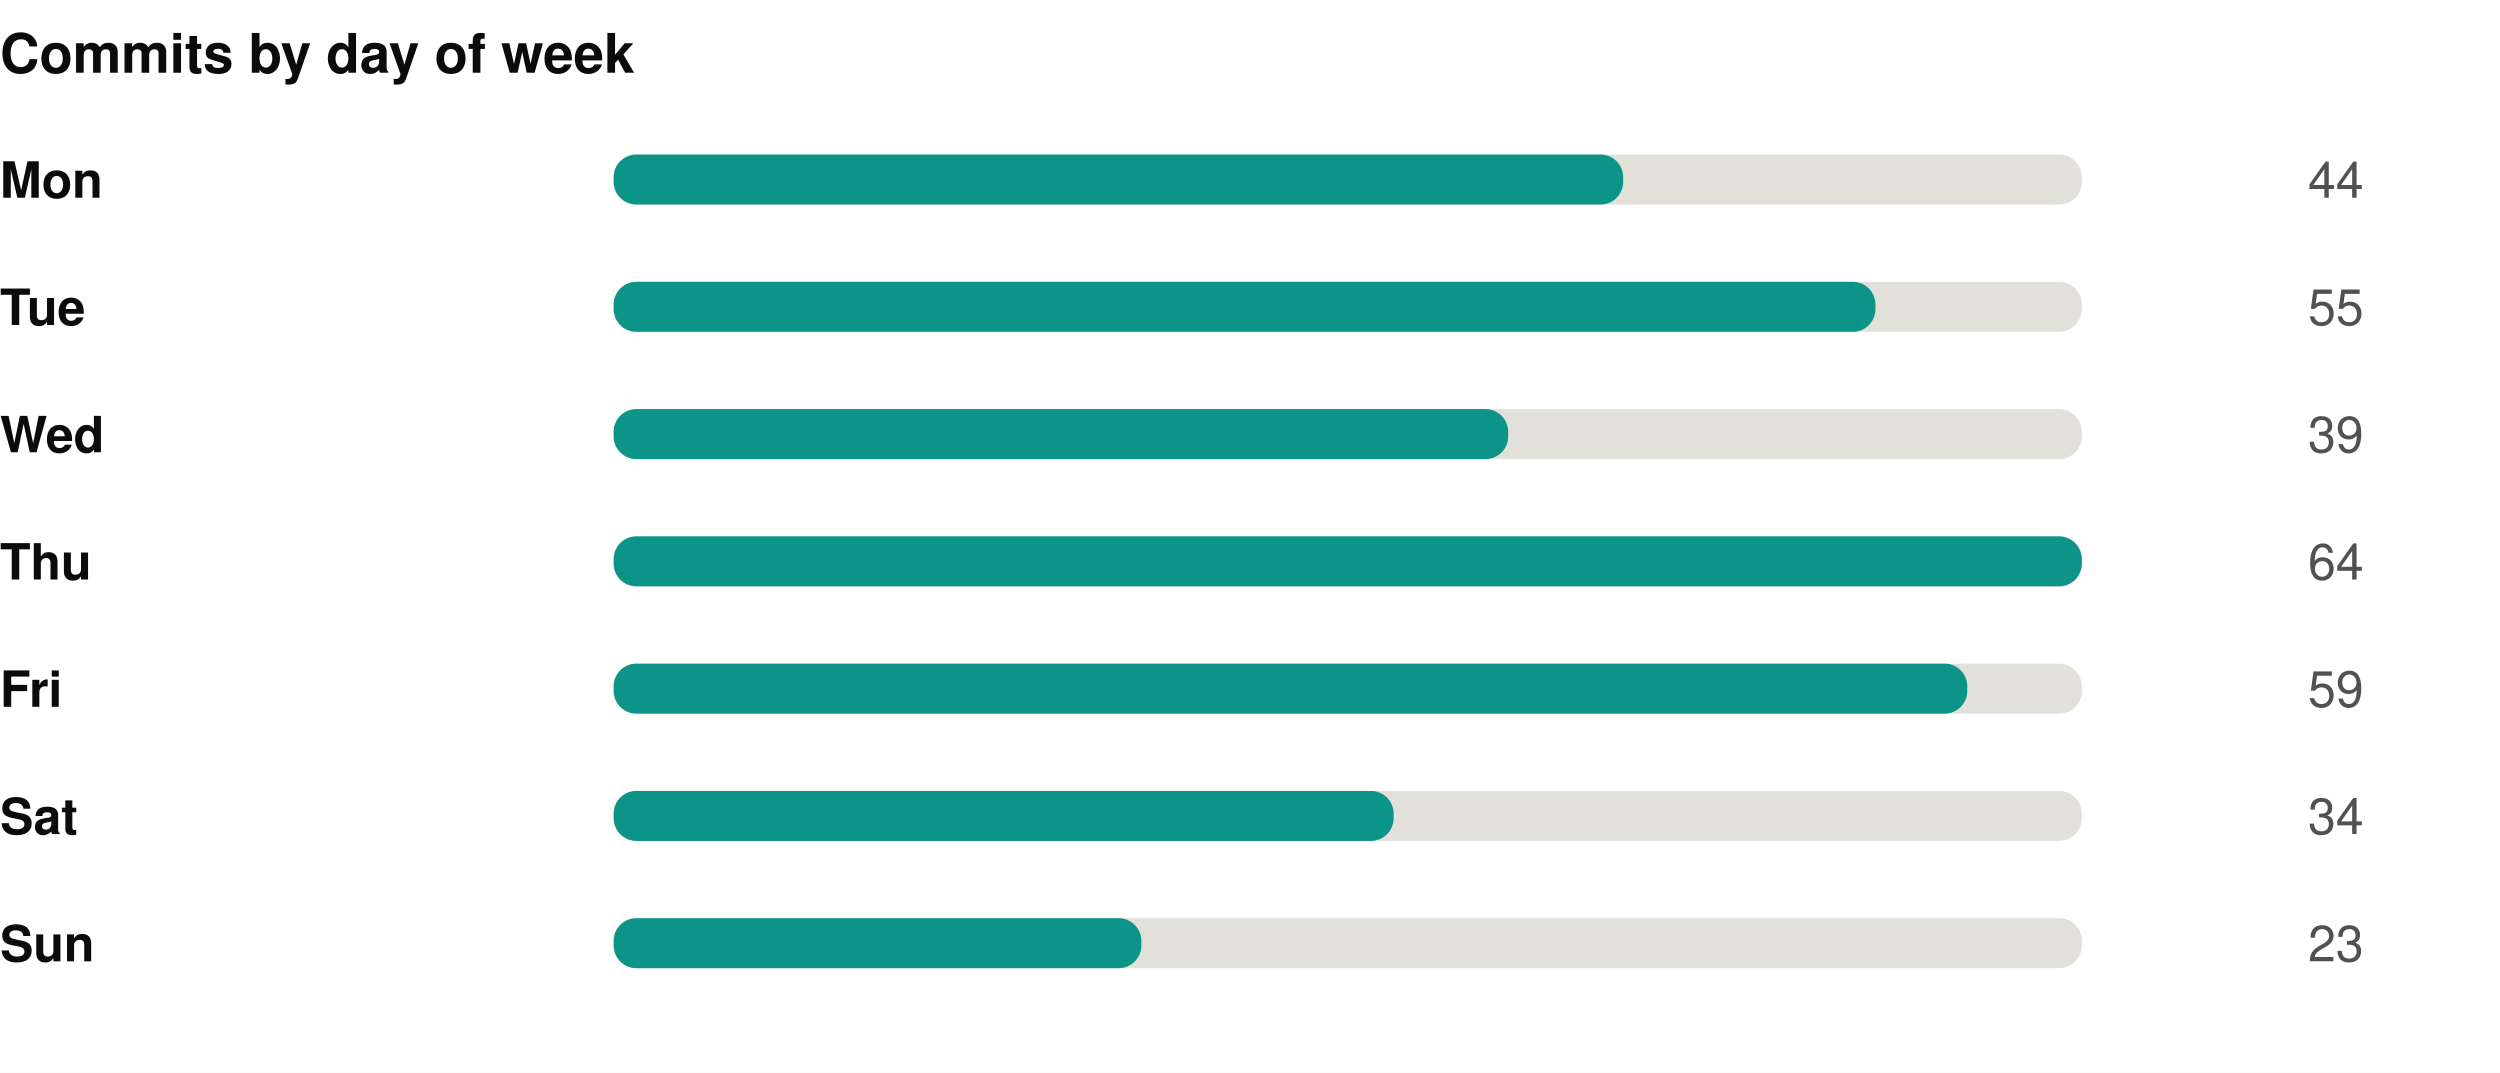
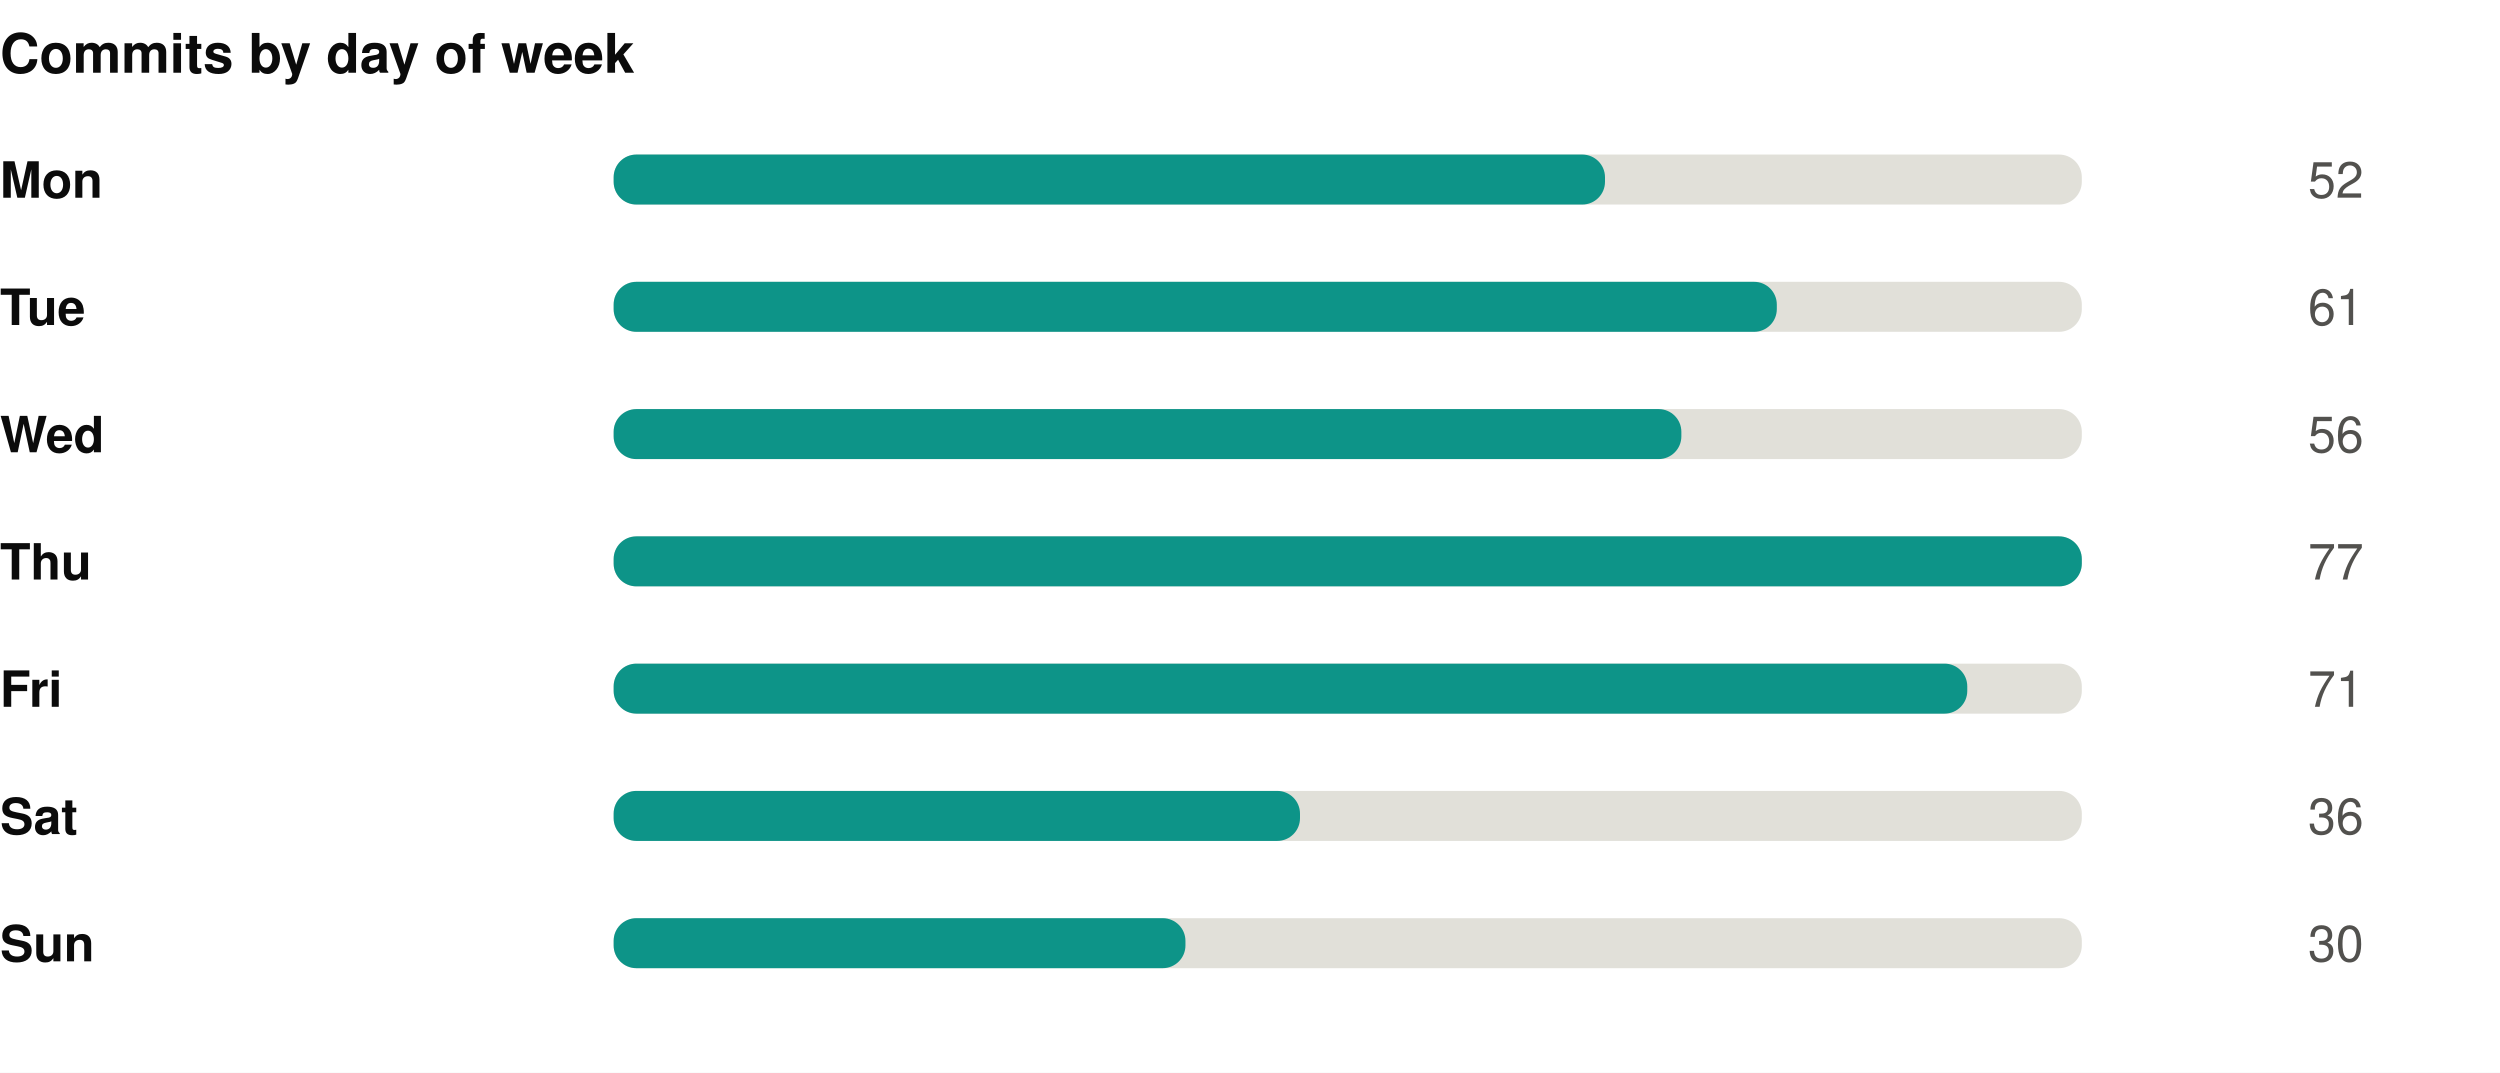
<svg xmlns="http://www.w3.org/2000/svg" width="550" height="236" viewBox="0 0 550 236" role="img">
  <rect width="550" height="236" fill="#ffffff" />
  <style>
@keyframes grow{from{transform:scaleX(0)}}
@keyframes rise{from{opacity:0;transform:translateY(9px)}}
@keyframes fade{from{opacity:0}}
@keyframes draw{to{stroke-dashoffset:0}}
.bar{transform-box:fill-box;transform-origin:left center;animation:grow .9s cubic-bezier(.22,1,.36,1) var(--d,0s) both}
.rise{animation:rise .7s cubic-bezier(.22,1,.36,1) var(--d,0s) both}
.fade{animation:fade .8s ease-out var(--d,0s) both}
.draw{animation:draw 1.7s ease-out .1s both}
@media (prefers-reduced-motion:reduce){
.bar,.rise,.fade,.draw{animation:none;transform:none;opacity:1;stroke-dashoffset:0}
}
</style>
  <g transform="translate(0,0)">
    <text x="0" y="16" font-family="-apple-system,BlinkMacSystemFont,'Segoe UI',Helvetica,Arial,sans-serif" font-size="12" font-weight="700" fill="#0b0b0b" text-anchor="start">Commits by day of week</text>
    <text x="0" y="43.5" font-family="-apple-system,BlinkMacSystemFont,'Segoe UI',Helvetica,Arial,sans-serif" font-size="11" font-weight="600" fill="#0b0b0b" text-anchor="start">Mon</text>
    <rect x="135" y="34" width="323" height="11" rx="5" fill="#e1e0d9" />
-     <rect class="bar" style="--d:0.00s" x="135" y="34" width="222.1" height="11" rx="5" fill="#0d9488" />
+     <rect class="bar" style="--d:0.00s" x="135" y="34" width="218.1" height="11" rx="5" fill="#0d9488" />
    <g class="fade" style="--d:0.00s">
-       <text x="520" y="43.5" font-family="-apple-system,BlinkMacSystemFont,'Segoe UI',Helvetica,Arial,sans-serif" font-size="11" font-weight="400" fill="#52514e" text-anchor="end">44</text>
+       <text x="520" y="43.5" font-family="-apple-system,BlinkMacSystemFont,'Segoe UI',Helvetica,Arial,sans-serif" font-size="11" font-weight="400" fill="#52514e" text-anchor="end">52</text>
    </g>
    <text x="0" y="71.5" font-family="-apple-system,BlinkMacSystemFont,'Segoe UI',Helvetica,Arial,sans-serif" font-size="11" font-weight="600" fill="#0b0b0b" text-anchor="start">Tue</text>
    <rect x="135" y="62" width="323" height="11" rx="5" fill="#e1e0d9" />
-     <rect class="bar" style="--d:0.07s" x="135" y="62" width="277.6" height="11" rx="5" fill="#0d9488" />
+     <rect class="bar" style="--d:0.07s" x="135" y="62" width="255.9" height="11" rx="5" fill="#0d9488" />
    <g class="fade" style="--d:0.07s">
-       <text x="520" y="71.5" font-family="-apple-system,BlinkMacSystemFont,'Segoe UI',Helvetica,Arial,sans-serif" font-size="11" font-weight="400" fill="#52514e" text-anchor="end">55</text>
+       <text x="520" y="71.5" font-family="-apple-system,BlinkMacSystemFont,'Segoe UI',Helvetica,Arial,sans-serif" font-size="11" font-weight="400" fill="#52514e" text-anchor="end">61</text>
    </g>
    <text x="0" y="99.5" font-family="-apple-system,BlinkMacSystemFont,'Segoe UI',Helvetica,Arial,sans-serif" font-size="11" font-weight="600" fill="#0b0b0b" text-anchor="start">Wed</text>
    <rect x="135" y="90" width="323" height="11" rx="5" fill="#e1e0d9" />
-     <rect class="bar" style="--d:0.14s" x="135" y="90" width="196.8" height="11" rx="5" fill="#0d9488" />
+     <rect class="bar" style="--d:0.14s" x="135" y="90" width="234.9" height="11" rx="5" fill="#0d9488" />
    <g class="fade" style="--d:0.14s">
-       <text x="520" y="99.5" font-family="-apple-system,BlinkMacSystemFont,'Segoe UI',Helvetica,Arial,sans-serif" font-size="11" font-weight="400" fill="#52514e" text-anchor="end">39</text>
+       <text x="520" y="99.5" font-family="-apple-system,BlinkMacSystemFont,'Segoe UI',Helvetica,Arial,sans-serif" font-size="11" font-weight="400" fill="#52514e" text-anchor="end">56</text>
    </g>
    <text x="0" y="127.5" font-family="-apple-system,BlinkMacSystemFont,'Segoe UI',Helvetica,Arial,sans-serif" font-size="11" font-weight="600" fill="#0b0b0b" text-anchor="start">Thu</text>
    <rect x="135" y="118" width="323" height="11" rx="5" fill="#e1e0d9" />
    <rect class="bar" style="--d:0.21s" x="135" y="118" width="323.0" height="11" rx="5" fill="#0d9488" />
    <g class="fade" style="--d:0.21s">
-       <text x="520" y="127.5" font-family="-apple-system,BlinkMacSystemFont,'Segoe UI',Helvetica,Arial,sans-serif" font-size="11" font-weight="400" fill="#52514e" text-anchor="end">64</text>
+       <text x="520" y="127.5" font-family="-apple-system,BlinkMacSystemFont,'Segoe UI',Helvetica,Arial,sans-serif" font-size="11" font-weight="400" fill="#52514e" text-anchor="end">77</text>
    </g>
    <text x="0" y="155.5" font-family="-apple-system,BlinkMacSystemFont,'Segoe UI',Helvetica,Arial,sans-serif" font-size="11" font-weight="600" fill="#0b0b0b" text-anchor="start">Fri</text>
    <rect x="135" y="146" width="323" height="11" rx="5" fill="#e1e0d9" />
    <rect class="bar" style="--d:0.28s" x="135" y="146" width="297.8" height="11" rx="5" fill="#0d9488" />
    <g class="fade" style="--d:0.28s">
-       <text x="520" y="155.5" font-family="-apple-system,BlinkMacSystemFont,'Segoe UI',Helvetica,Arial,sans-serif" font-size="11" font-weight="400" fill="#52514e" text-anchor="end">59</text>
+       <text x="520" y="155.5" font-family="-apple-system,BlinkMacSystemFont,'Segoe UI',Helvetica,Arial,sans-serif" font-size="11" font-weight="400" fill="#52514e" text-anchor="end">71</text>
    </g>
    <text x="0" y="183.5" font-family="-apple-system,BlinkMacSystemFont,'Segoe UI',Helvetica,Arial,sans-serif" font-size="11" font-weight="600" fill="#0b0b0b" text-anchor="start">Sat</text>
    <rect x="135" y="174" width="323" height="11" rx="5" fill="#e1e0d9" />
-     <rect class="bar" style="--d:0.35s" x="135" y="174" width="171.6" height="11" rx="5" fill="#0d9488" />
+     <rect class="bar" style="--d:0.35s" x="135" y="174" width="151.0" height="11" rx="5" fill="#0d9488" />
    <g class="fade" style="--d:0.35s">
-       <text x="520" y="183.5" font-family="-apple-system,BlinkMacSystemFont,'Segoe UI',Helvetica,Arial,sans-serif" font-size="11" font-weight="400" fill="#52514e" text-anchor="end">34</text>
+       <text x="520" y="183.5" font-family="-apple-system,BlinkMacSystemFont,'Segoe UI',Helvetica,Arial,sans-serif" font-size="11" font-weight="400" fill="#52514e" text-anchor="end">36</text>
    </g>
    <text x="0" y="211.5" font-family="-apple-system,BlinkMacSystemFont,'Segoe UI',Helvetica,Arial,sans-serif" font-size="11" font-weight="600" fill="#0b0b0b" text-anchor="start">Sun</text>
    <rect x="135" y="202" width="323" height="11" rx="5" fill="#e1e0d9" />
-     <rect class="bar" style="--d:0.42s" x="135" y="202" width="116.1" height="11" rx="5" fill="#0d9488" />
+     <rect class="bar" style="--d:0.42s" x="135" y="202" width="125.8" height="11" rx="5" fill="#0d9488" />
    <g class="fade" style="--d:0.42s">
-       <text x="520" y="211.5" font-family="-apple-system,BlinkMacSystemFont,'Segoe UI',Helvetica,Arial,sans-serif" font-size="11" font-weight="400" fill="#52514e" text-anchor="end">23</text>
+       <text x="520" y="211.5" font-family="-apple-system,BlinkMacSystemFont,'Segoe UI',Helvetica,Arial,sans-serif" font-size="11" font-weight="400" fill="#52514e" text-anchor="end">30</text>
    </g>
  </g>
</svg>
